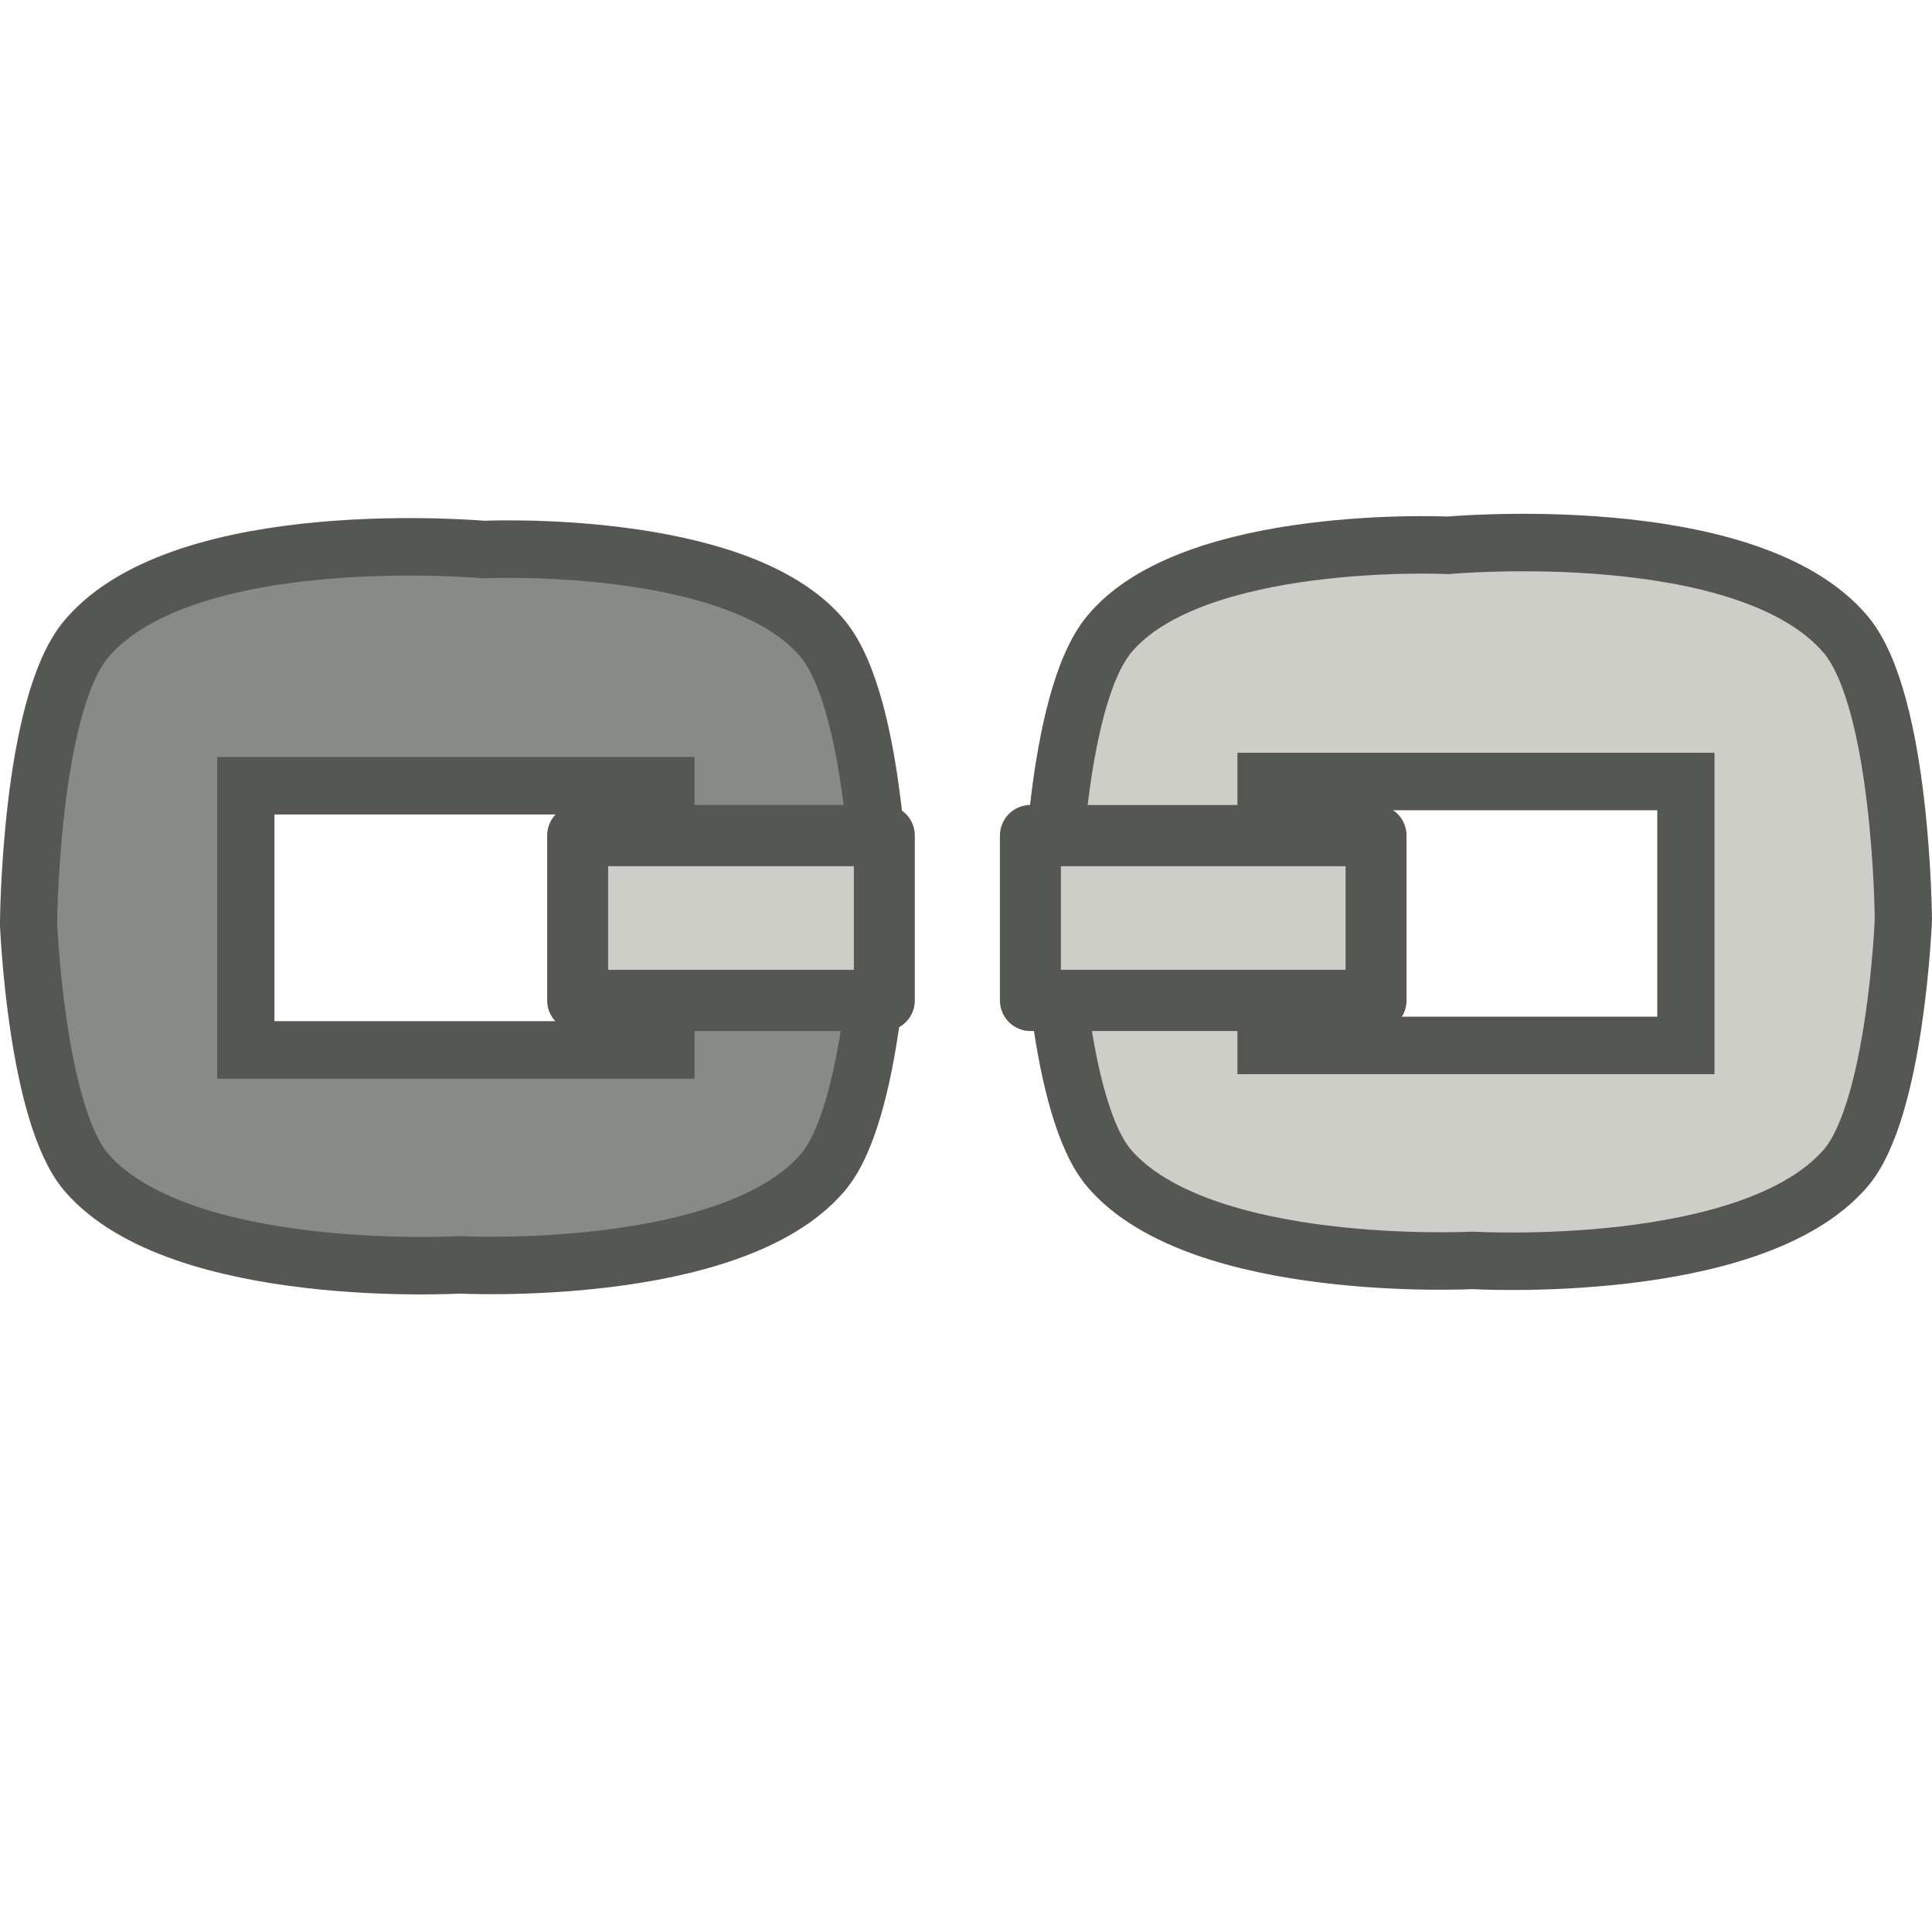
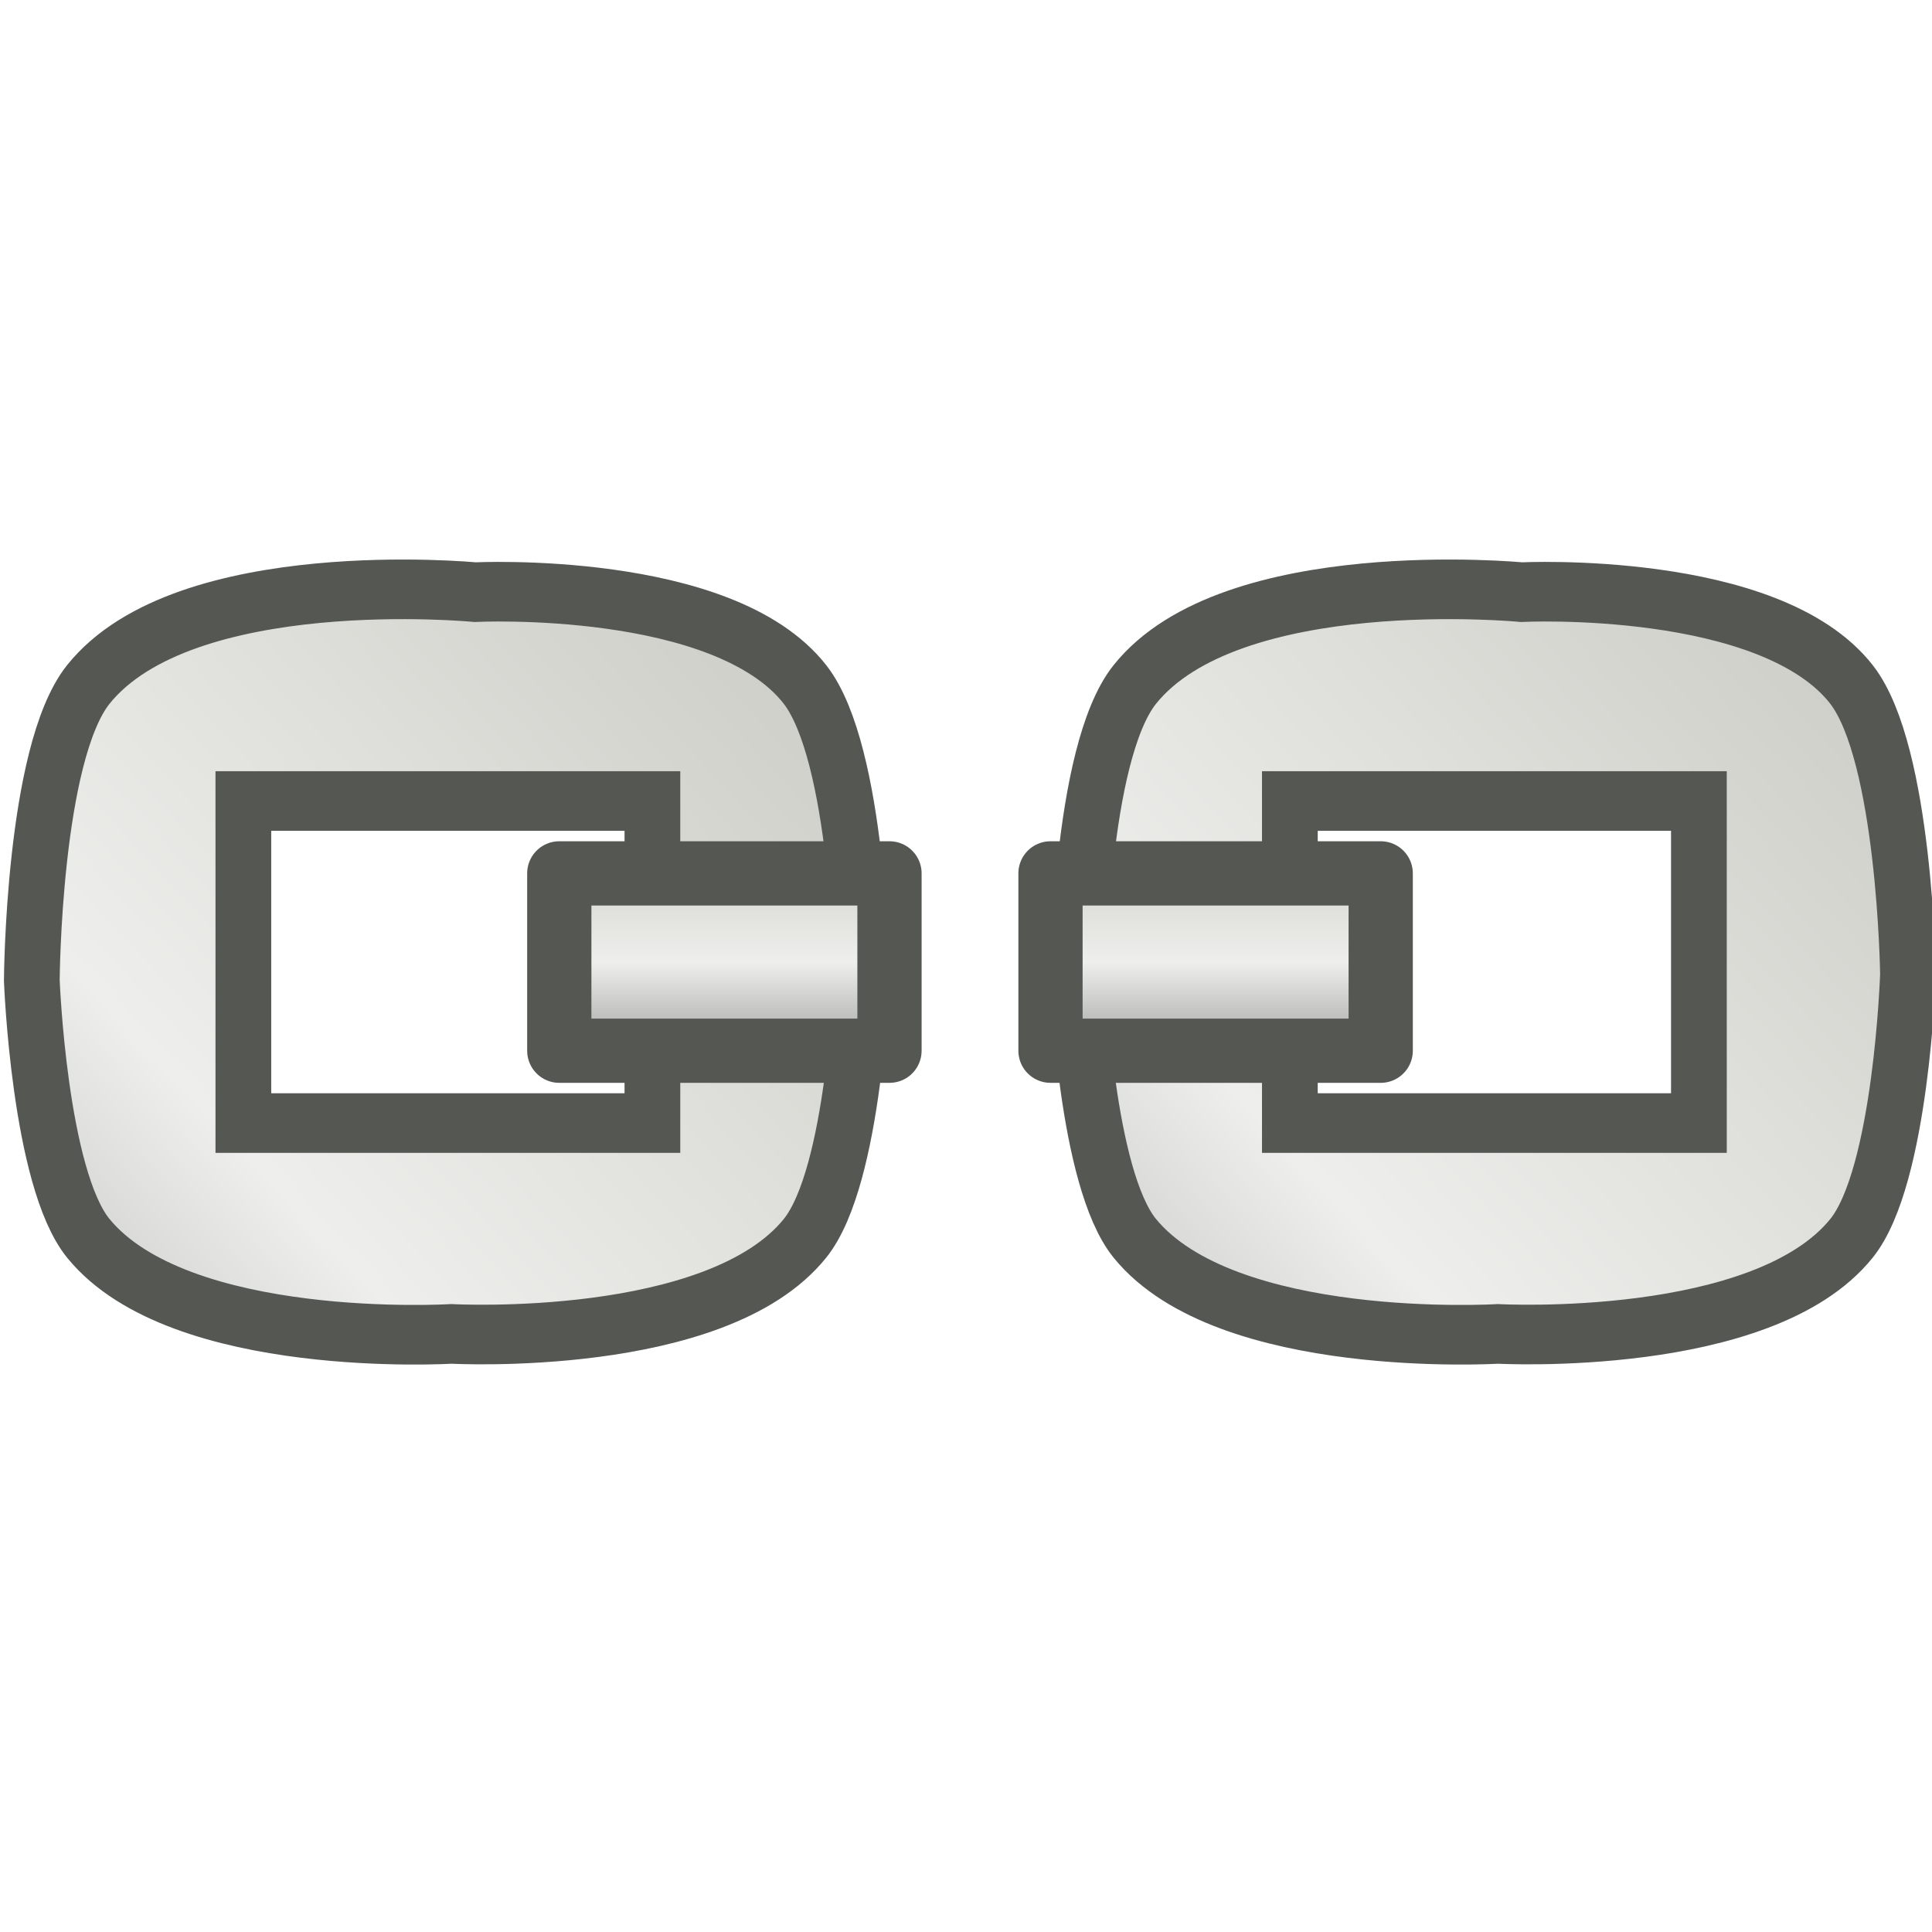
- <svg xmlns="http://www.w3.org/2000/svg" xmlns:ns1="http://www.openswatchbook.org/uri/2009/osb" xmlns:xlink="http://www.w3.org/1999/xlink" version="1.1" width="16" height="16" id="svg2" viewBox="0 0 16 16">
-   <defs id="defs7386">
-     <linearGradient id="linearGradient8340">
-       <stop stop-opacity="0.796" stop-color="#ffffff" id="stop8342" />
-       <stop stop-opacity="0.216" stop-color="#ffffff" offset="1" id="stop8344" />
+ <svg xmlns="http://www.w3.org/2000/svg" xmlns:xlink="http://www.w3.org/1999/xlink" width="24" height="24" id="svg11300" version="1.0" viewBox="0 0 24 24">
+   <defs id="defs3">
+     <linearGradient id="linearGradient3473">
+       <stop id="stop3475" offset="0" style="stop-color:#888a85;stop-opacity:1" />
+       <stop id="stop3481" offset="0.5" style="stop-color:#eeeeec;stop-opacity:1;" />
+       <stop id="stop3477" offset="1" style="stop-color:#cecec8;stop-opacity:1;" />
    </linearGradient>
-     <linearGradient gradientTransform="matrix(0,-735328.32,170712.69,0,2464326300,577972450)" ns1:paint="solid" id="linearGradient19282">
-       <stop stop-color="#b4b4b4" id="stop19284" />
-     </linearGradient>
-     <linearGradient ns1:paint="gradient" x1="231.55" x2="320.7" gradientUnits="userSpaceOnUse" id="linearGradient6057" gradientTransform="matrix(0.01502614,0,0,0.01468232,2.968613,1037.326)">
-       <stop stop-color="#a11f7c" id="stop6053" />
-       <stop stop-opacity="0.984" stop-color="#541f31" offset="1" id="stop6055" />
-     </linearGradient>
-     <linearGradient id="linearGradient3473">
-       <stop style="stop-color:#888a85;stop-opacity:1" offset="0" id="stop3475" />
-       <stop style="stop-color:#eeeeec;stop-opacity:1;" offset="0.5" id="stop3481" />
-       <stop style="stop-color:#cecec8;stop-opacity:1;" offset="1" id="stop3477" />
-     </linearGradient>
-     <linearGradient gradientTransform="matrix(0.7082885,0,0,-0.5593852,-335.6602,400.2108)" gradientUnits="userSpaceOnUse" y2="12.573" x2="-0.81" y1="0.597" x1="-16.019" id="linearGradient4355-2-4" xlink:href="#linearGradient3473" />
-     <linearGradient gradientTransform="matrix(0.7082885,0,0,0.5593852,-335.6961,383.9429)" gradientUnits="userSpaceOnUse" y2="12.573" x2="-0.81" y1="0.469" x1="-16.019" id="linearGradient4355-2-8-6" xlink:href="#linearGradient3473" />
-     <linearGradient y2="26.433" x2="46.821" y1="26.433" x1="37.551" gradientTransform="matrix(0,0.2935775,-0.4845086,0,-329.2928,385.1031)" gradientUnits="userSpaceOnUse" id="linearGradient10213" xlink:href="#linearGradient8340" />
-     <linearGradient y2="8.23" x2="9.334" y1="8.23" x1="7.461" gradientTransform="matrix(0.9950586,0,0,1.032418,-347.1286,383.6692)" gradientUnits="userSpaceOnUse" id="linearGradient10215" xlink:href="#linearGradient3473" />
-     <linearGradient ns1:paint="solid" id="linearGradient5487">
-       <stop id="stop5485" offset="0" style="stop-color:#888a85;stop-opacity:1;" />
-     </linearGradient>
+     <linearGradient xlink:href="#linearGradient3473" id="linearGradient4397" x1="7.461" y1="8.23" x2="9.334" y2="8.23" gradientUnits="userSpaceOnUse" gradientTransform="matrix(1.604407,0,0,1.58597,-1.473434,-1.052968)" />
+     <linearGradient xlink:href="#linearGradient3473" id="linearGradient4355-2-8" x1="-16.12" y1="0.469" x2="-0.81" y2="12.573" gradientUnits="userSpaceOnUse" gradientTransform="matrix(0.7082885,0,0,0.5593852,11.47398,-0.1007503)" />
+     <linearGradient xlink:href="#linearGradient3473" id="linearGradient4355-2-8-6" x1="-16.12" y1="0.469" x2="-0.81" y2="12.573" gradientUnits="userSpaceOnUse" gradientTransform="matrix(0.7082885,0,0,0.5593852,11.47398,-0.1007503)" />
  </defs>
-   <g style="display:inline" transform="translate(-5.352027,-191.0901)" id="stock">
-     <g transform="matrix(0,-1,0.9956588,0,5.353622,207.0901)" id="gimp-hchain-broken">
-       <rect style="opacity:0;fill:#000000;fill-opacity:1;stroke:none;stroke-width:0.414;stroke-miterlimit:4;stroke-dasharray:none;stroke-opacity:1" id="rect4273-7" width="16" height="16" x="0" y="0" />
-       <path style="opacity:0.7;fill:none;fill-opacity:1;stroke:url(#linearGradient10213);stroke-width:0.566;stroke-linecap:round;stroke-linejoin:miter;stroke-miterlimit:4;stroke-dasharray:none;stroke-dashoffset:1.4;stroke-opacity:1" id="path163-6" d="m 6.491,15.591 0,-4.284 c -0.157,-0.118 -0.242,-0.258 -0.242,-0.404" />
-       <g id="g4173-2-5" transform="matrix(1.074661,0,0,-0.9993585,0.0954484,21.37129)" />
-       <g id="g4326-1-1" transform="matrix(0.7082885,0,0,-0.5593852,11.50987,16.1671)">
-         <path id="rect4317-8-10" transform="matrix(1.411854,0,0,-1.787677,-16.25025,28.90155)" d="m 8.434,8.742 c 0,0 -1.614,0.057 -2.109,0.482 C 5.445,9.981 5.562,12.246 5.562,12.246 c 0,0 -0.135,2.322 0.762,3.102 0.481,0.419 2.059,0.482 2.059,0.482 0,0 1.813,-0.011 2.365,-0.482 0.961,-0.821 0.736,-3.303 0.736,-3.303 0,0 0.1,-2.123 -0.736,-2.82 C 10.2,8.767 8.434,8.742 8.434,8.742 Z m -1.092,1.787 2.186,0 0,3.492 -2.186,0 z" style="opacity:1;fill:url(#linearGradient4355-2-4);fill-opacity:1;stroke:#555753;stroke-width:0.476;stroke-miterlimit:4;stroke-dasharray:none;stroke-opacity:1" />
+   <g id="layer1" transform="translate(0,8)">
+     <g id="g4428" transform="rotate(-90,12,3.950392)">
+       <rect y="-7.998" x="0" height="23.896" width="24" id="rect4273" style="opacity:0;fill:#000000;fill-opacity:1;stroke:none;stroke-width:0.619;stroke-miterlimit:4;stroke-dasharray:none;stroke-opacity:1" />
+       <g transform="matrix(1.611991,0,0,-1.492542,0.1431726,23.92041)" id="g4173-2" />
+       <g transform="matrix(1.101689,0,0,0.8135116,16.6334,-8.14418)" id="g4326-1-5">
+         <path style="opacity:1;fill:url(#linearGradient4355-2-8);fill-opacity:1;stroke:#555753;stroke-width:0.476;stroke-miterlimit:4;stroke-dasharray:none;stroke-opacity:1" d="m 8.348,0.236 c 0,0 -1.577,0.064 -2.059,0.482 -0.896,0.78 -0.764,3.102 -0.764,3.102 0,0 -0.116,2.265 0.764,3.021 0.495,0.426 2.109,0.482 2.109,0.482 0,-10e-8 1.764,-0.025 2.313,-0.482 0.836,-0.697 0.738,-2.82 0.738,-2.82 0,0 0.223,-2.482 -0.738,-3.303 C 10.158,0.247 8.348,0.236 8.348,0.236 Z M 7.209,2.043 H 9.781 V 5.537 H 7.209 Z" transform="matrix(1.411854,0,0,1.787677,-16.19958,0.180109)" id="rect4317-8-2" />
      </g>
-       <g id="g4326-1-5-6" transform="matrix(0.7082885,0,0,0.5593852,11.47398,-0.1007503)">
-         <path id="rect4317-8-2-50" transform="matrix(1.411854,0,0,1.787677,-16.19958,0.180109)" d="m 8.348,0.236 c 0,0 -1.577,0.064 -2.059,0.482 -0.896,0.78 -0.764,3.102 -0.764,3.102 0,0 -0.116,2.265 0.764,3.021 0.495,0.426 2.109,0.482 2.109,0.482 0,-10e-8 1.764,-0.025 2.313,-0.482 0.836,-0.697 0.738,-2.82 0.738,-2.82 0,0 0.223,-2.482 -0.738,-3.303 C 10.158,0.247 8.348,0.236 8.348,0.236 Z m -1.043,1.807 2.188,0 0,3.494 -2.188,0 z" style="opacity:1;fill:url(#linearGradient4355-2-8-6);fill-opacity:1;stroke:#555753;stroke-width:0.476;stroke-miterlimit:4;stroke-dasharray:none;stroke-opacity:1" />
+       <g transform="matrix(1.101689,0,0,0.8135116,16.6334,4.855831)" id="g4326-1-5-5">
+         <path style="opacity:1;fill:url(#linearGradient4355-2-8-6);fill-opacity:1;stroke:#555753;stroke-width:0.476;stroke-miterlimit:4;stroke-dasharray:none;stroke-opacity:1" d="m 8.348,0.236 c 0,0 -1.577,0.064 -2.059,0.482 -0.896,0.78 -0.764,3.102 -0.764,3.102 0,0 -0.116,2.265 0.764,3.021 0.495,0.426 2.109,0.482 2.109,0.482 0,-10e-8 1.764,-0.025 2.313,-0.482 0.836,-0.697 0.738,-2.82 0.738,-2.82 0,0 0.223,-2.482 -0.738,-3.303 C 10.158,0.247 8.348,0.236 8.348,0.236 Z M 7.209,2.043 H 9.781 V 5.537 H 7.209 Z" transform="matrix(1.411854,0,0,1.787677,-16.19958,0.180109)" id="rect4317-8-2-2" />
      </g>
-       <path style="opacity:1;fill:url(#linearGradient10215);fill-opacity:1;stroke:#555753;stroke-width:0.507;stroke-linejoin:round;stroke-miterlimit:4;stroke-dasharray:none;stroke-opacity:1" d="m 7.715,4.803 0,2.551 1.365,0 0,-2.551 z m 0,3.766 0,2.875 1.365,0 0,-2.875 z" id="rect4357-1" />
+       <path style="opacity:1;fill:url(#linearGradient4397);fill-opacity:1;stroke:#555753;stroke-width:0.798;stroke-linejoin:round;stroke-miterlimit:4;stroke-dasharray:none;stroke-opacity:1" d="M 10.898,6.898 V 11 h 2.203 V 6.898 Z m 0,6.102 v 4.102 h 2.203 V 13 Z" transform="translate(0,-8)" id="rect4357" />
    </g>
  </g>
</svg>
